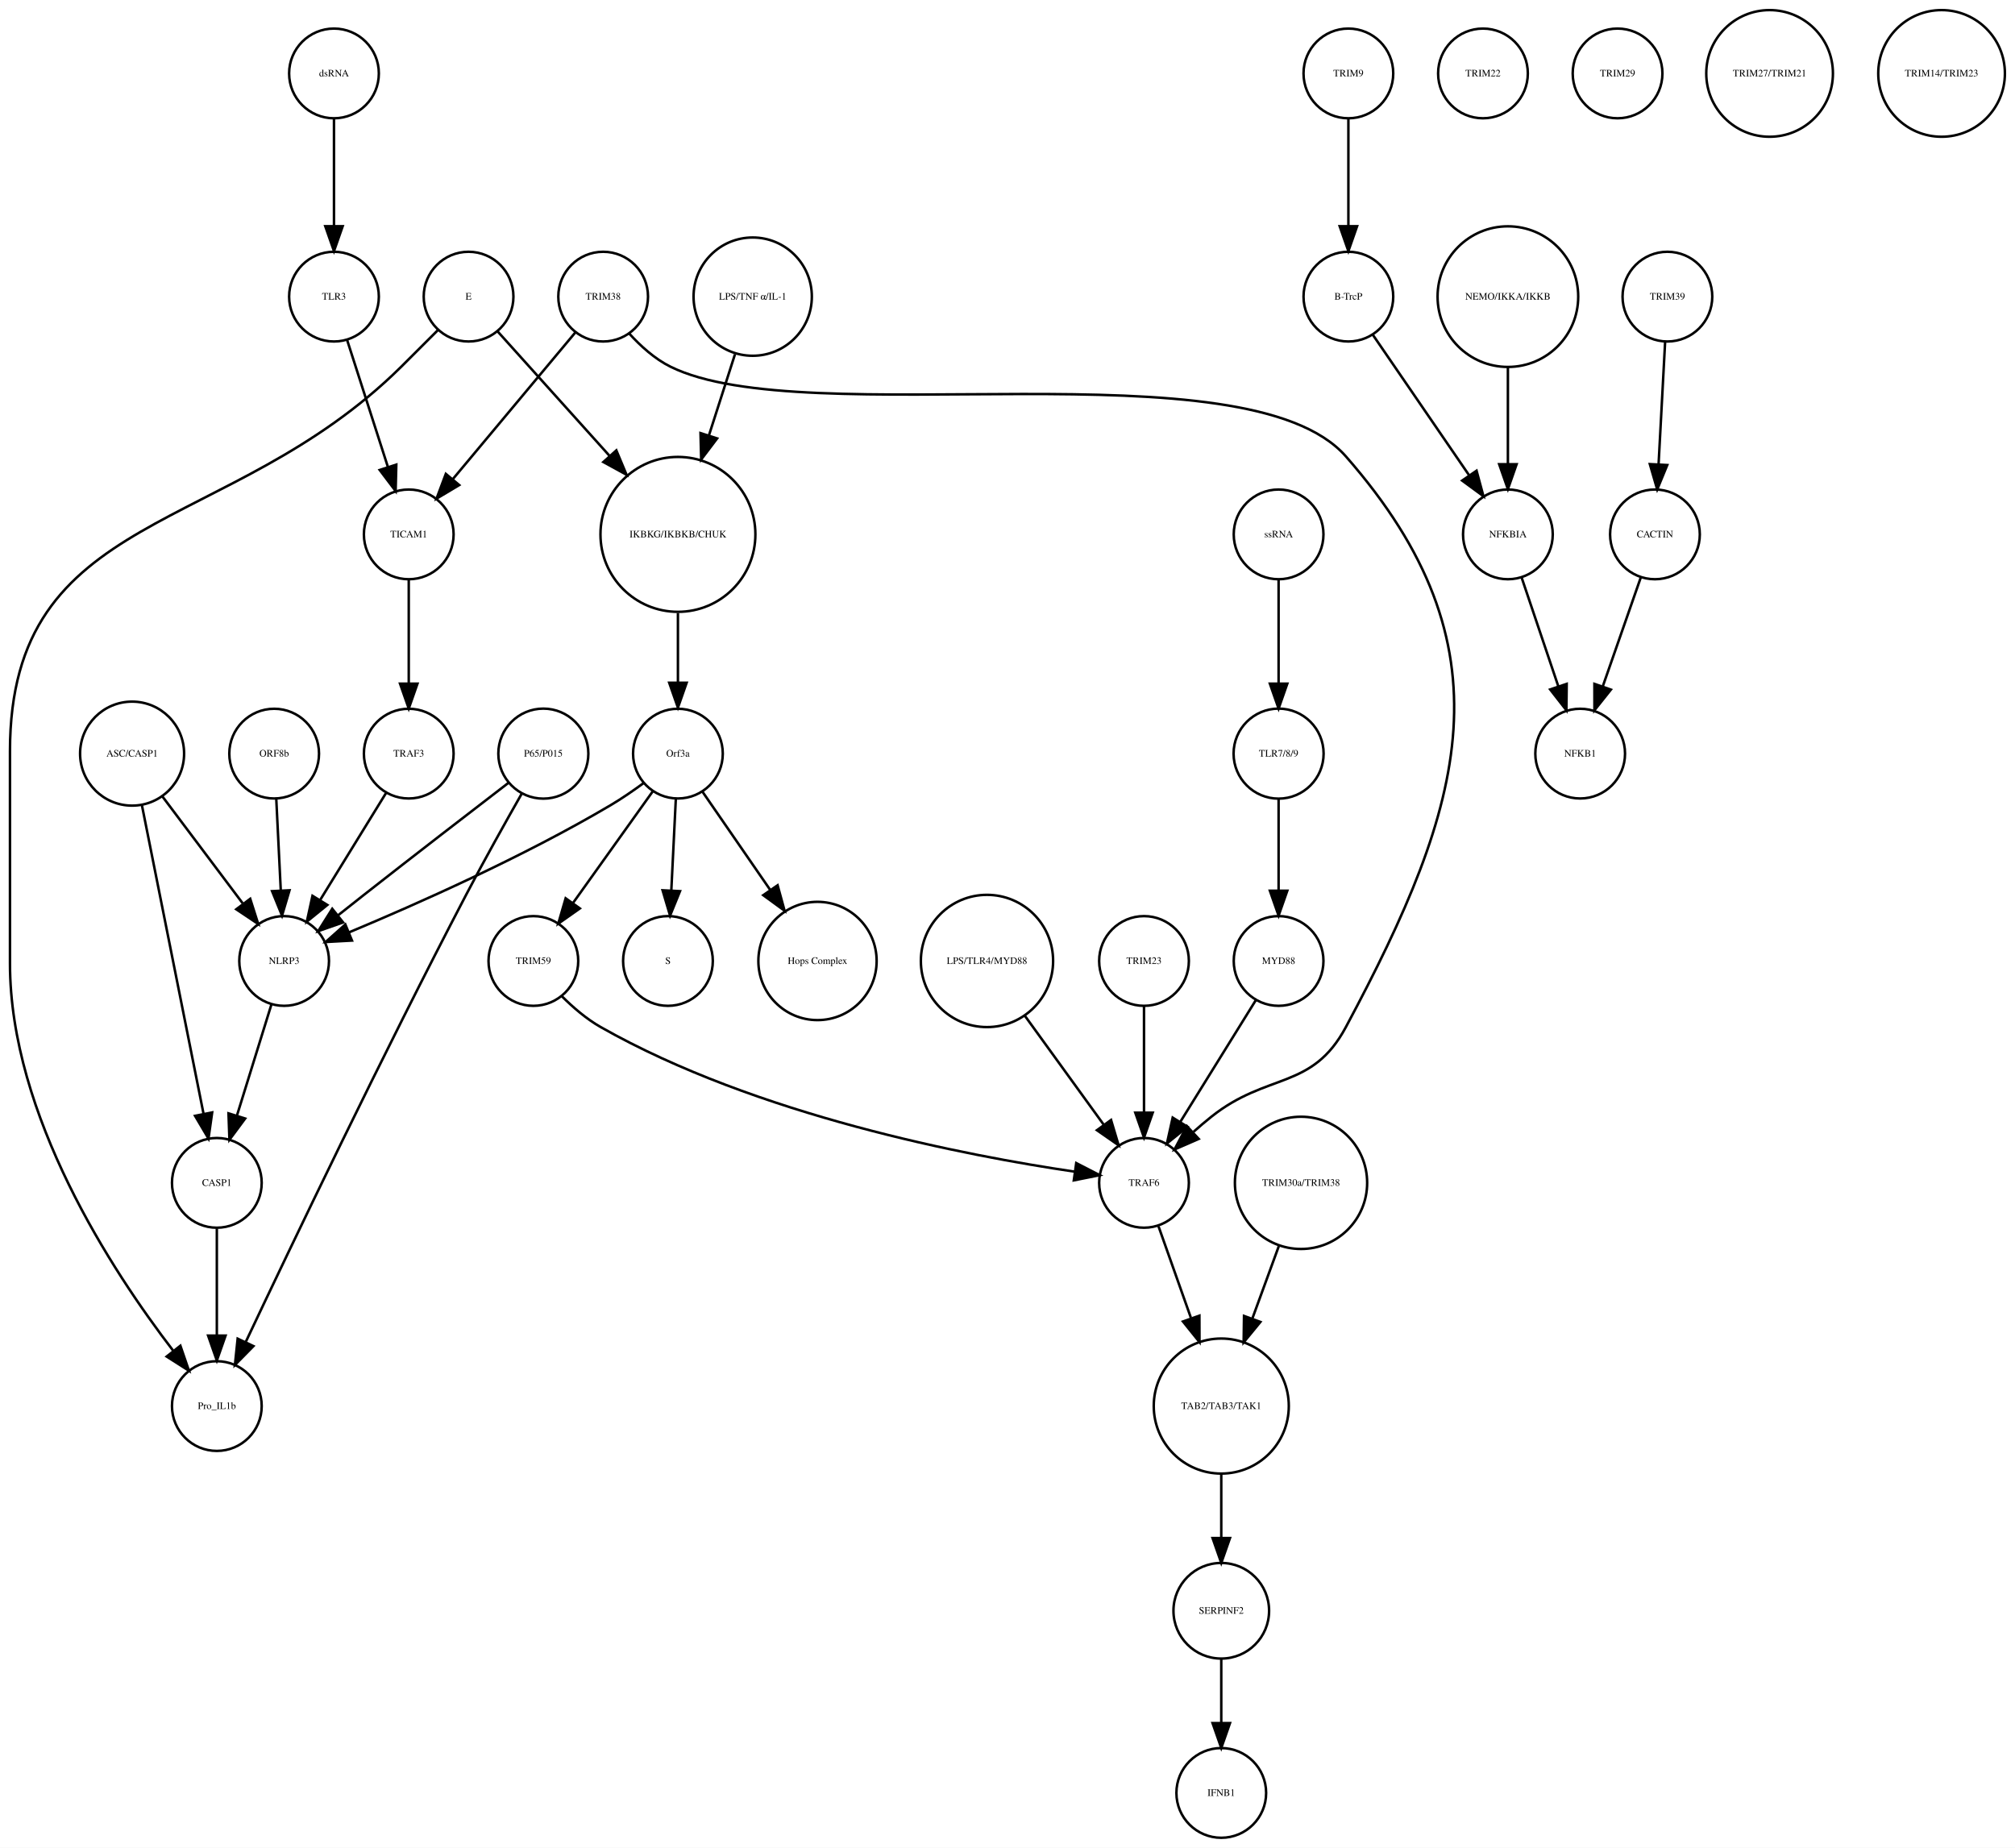
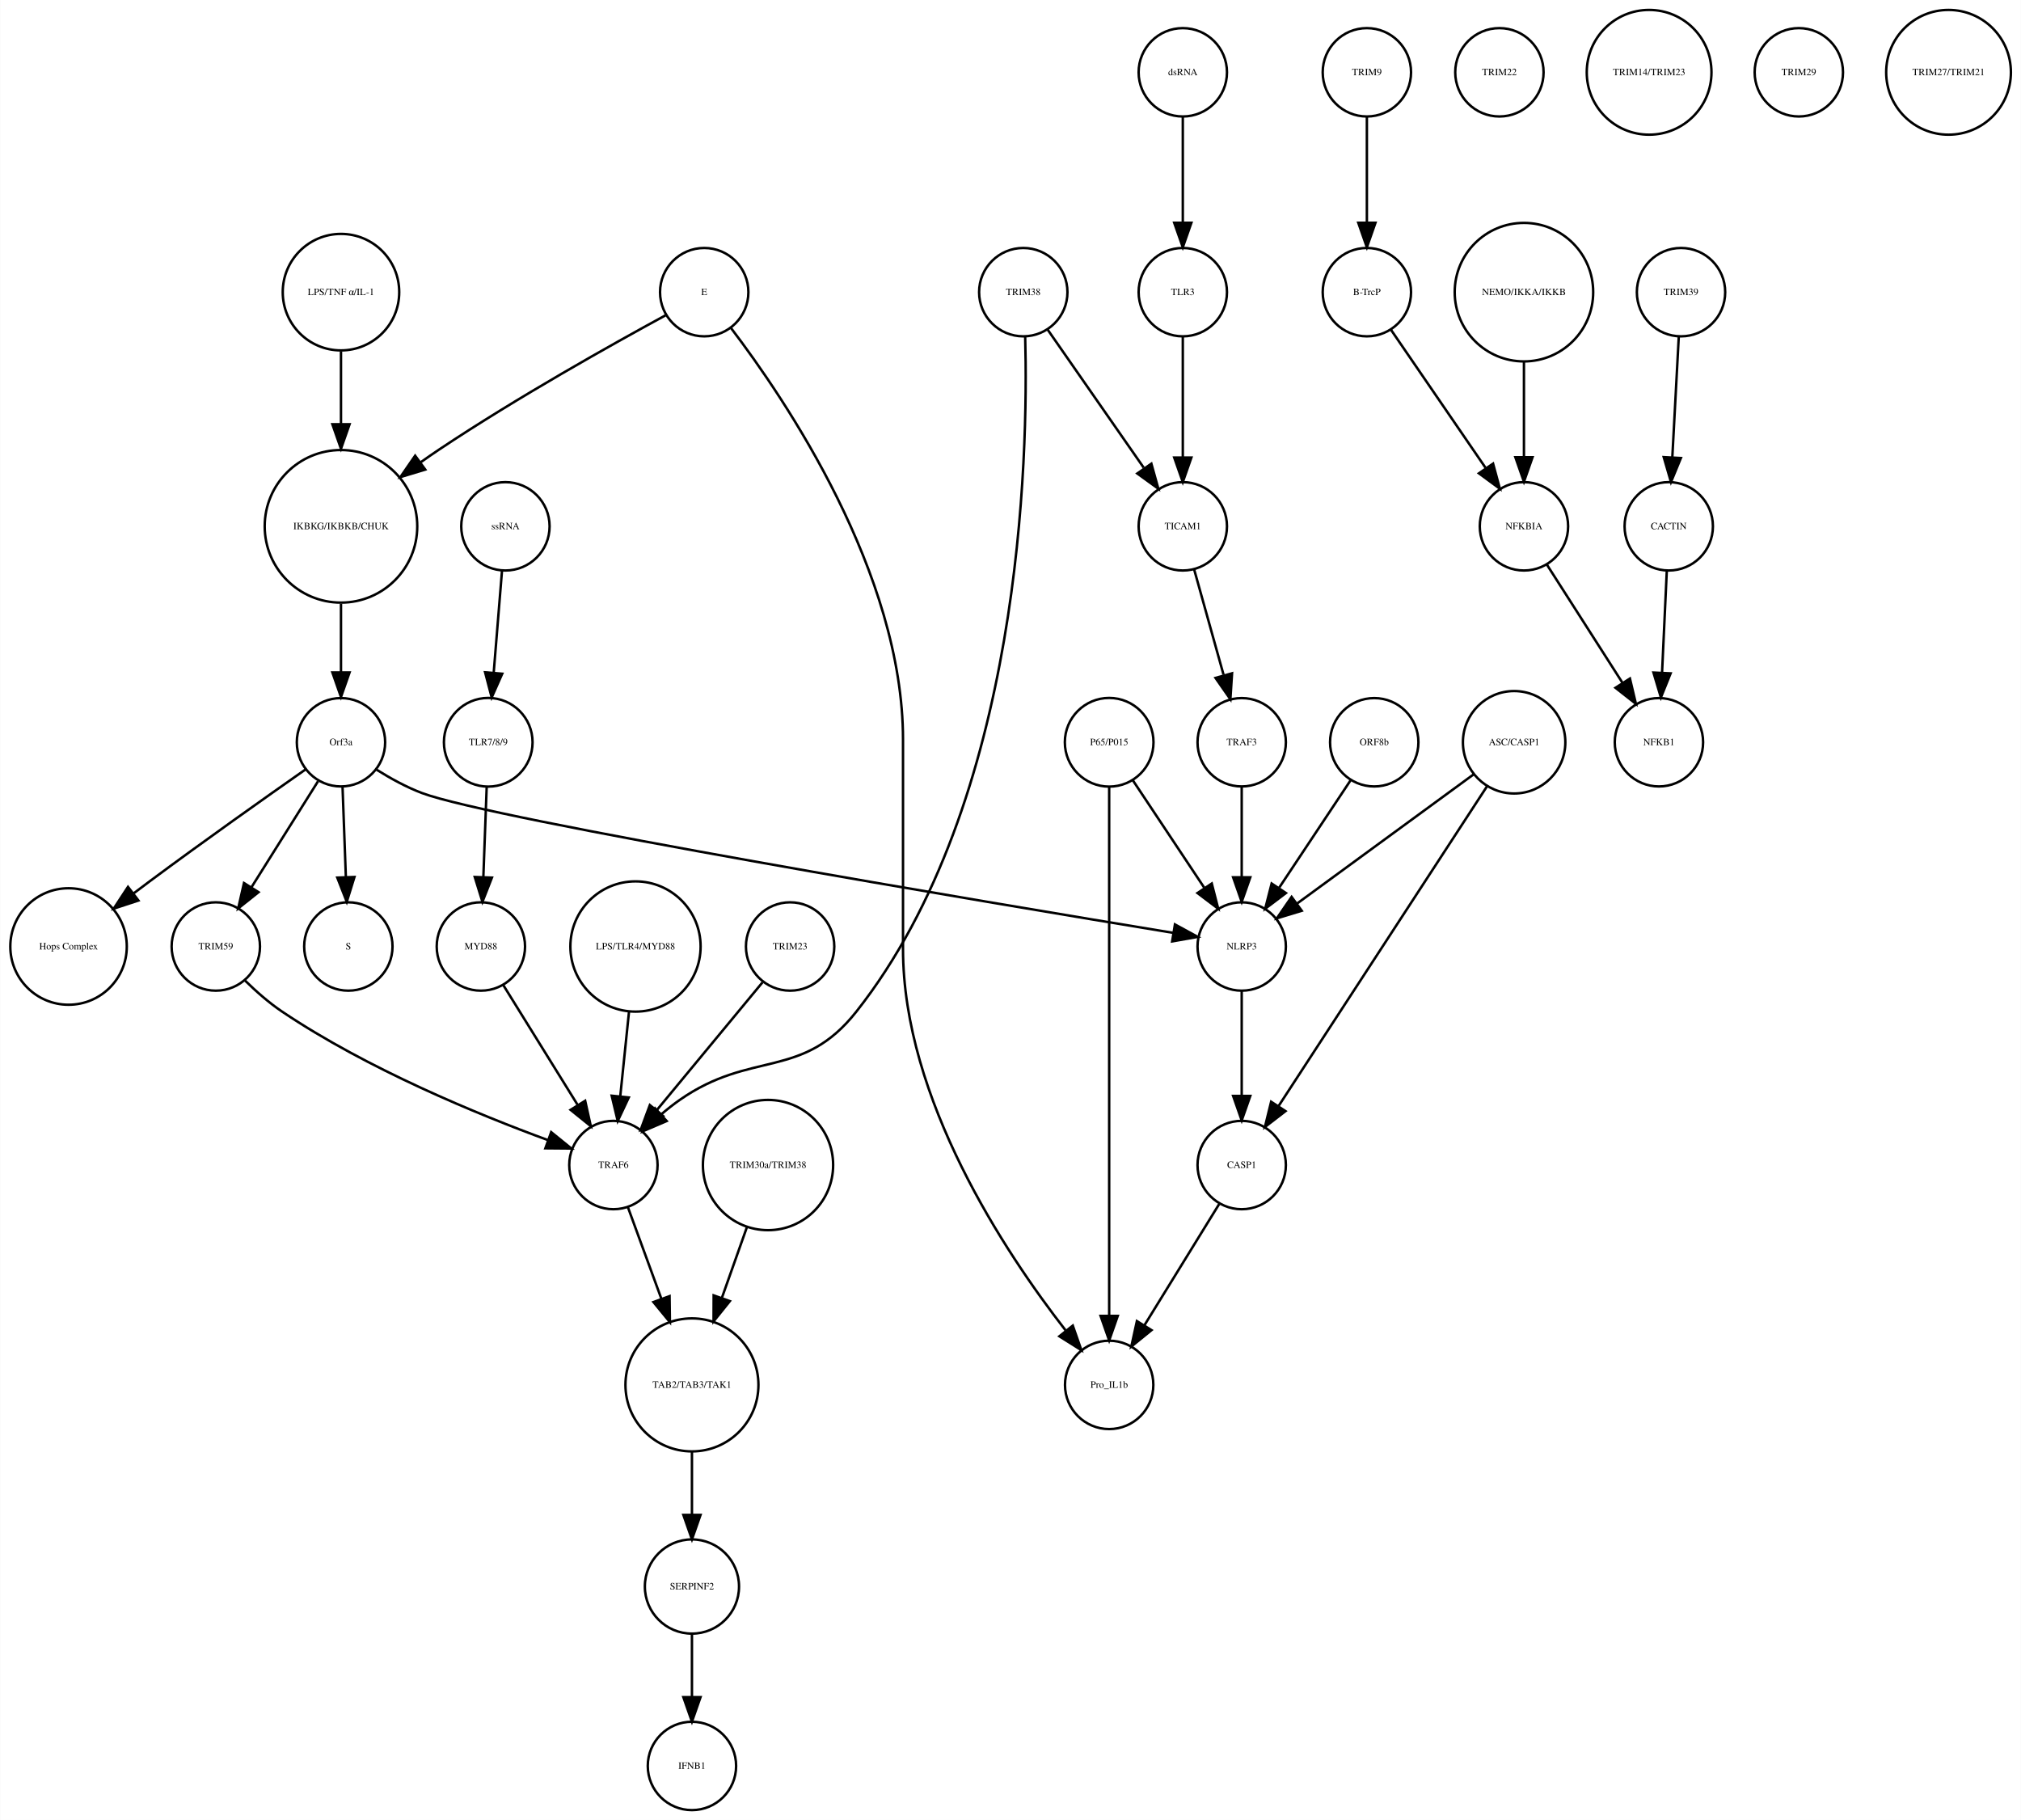
- <svg xmlns="http://www.w3.org/2000/svg" width="808pt" height="741pt" viewBox="0.00 0.00 808.46 741.41">
+ <svg xmlns="http://www.w3.org/2000/svg" width="823pt" height="741pt" viewBox="0.00 0.00 823.32 741.41">
  <g id="graph0" class="graph" transform="scale(1 1) rotate(0) translate(4 737.415)">
-     <polygon fill="white" stroke="none" points="-4,4 -4,-737.415 804.456,-737.415 804.456,4 -4,4" />
+     <polygon fill="white" stroke="none" points="-4,4 -4,-737.415 819.321,-737.415 819.321,4 -4,4" />
    <g id="node1" class="node">
-       <ellipse fill="none" stroke="black" cx="268" cy="-522.999" rx="31.08" ry="31.08" />
-       <text text-anchor="middle" x="268" y="-521.799" font-family="Times,serif" font-size="4.00">IKBKG/IKBKB/CHUK</text>
+       <ellipse fill="none" stroke="black" cx="134.865" cy="-522.999" rx="31.08" ry="31.08" />
+       <text text-anchor="middle" x="134.865" y="-521.799" font-family="Times,serif" font-size="4.00">IKBKG/IKBKB/CHUK</text>
    </g>
    <g id="node2" class="node">
-       <ellipse fill="none" stroke="black" cx="268" cy="-435.026" rx="18" ry="18" />
-       <text text-anchor="middle" x="268" y="-433.826" font-family="Times,serif" font-size="4.00">Orf3a</text>
+       <ellipse fill="none" stroke="black" cx="134.865" cy="-435.026" rx="18" ry="18" />
+       <text text-anchor="middle" x="134.865" y="-433.826" font-family="Times,serif" font-size="4.00">Orf3a</text>
    </g>
    <g id="edge1" class="edge">
-       <path fill="none" stroke="black" d="M268,-491.446C268,-482.388 268,-472.523 268,-463.661" />
-       <polygon fill="black" stroke="black" points="271.5,-463.469 268,-453.469 264.5,-463.469 271.5,-463.469" />
+       <path fill="none" stroke="black" d="M134.865,-491.446C134.865,-482.388 134.865,-472.523 134.865,-463.661" />
+       <polygon fill="black" stroke="black" points="138.365,-463.469 134.865,-453.469 131.365,-463.469 138.365,-463.469" />
    </g>
    <g id="node3" class="node">
-       <ellipse fill="none" stroke="black" cx="264" cy="-351.827" rx="18" ry="18" />
-       <text text-anchor="middle" x="264" y="-350.627" font-family="Times,serif" font-size="4.00">S</text>
+       <ellipse fill="none" stroke="black" cx="137.865" cy="-351.827" rx="18" ry="18" />
+       <text text-anchor="middle" x="137.865" y="-350.627" font-family="Times,serif" font-size="4.00">S</text>
    </g>
    <g id="edge2" class="edge">
-       <path fill="none" stroke="black" d="M267.152,-416.806C266.627,-406.148 265.941,-392.23 265.343,-380.097" />
-       <polygon fill="black" stroke="black" points="268.835,-379.838 264.847,-370.022 261.843,-380.183 268.835,-379.838" />
+       <path fill="none" stroke="black" d="M135.501,-416.806C135.895,-406.148 136.409,-392.23 136.857,-380.097" />
+       <polygon fill="black" stroke="black" points="140.358,-380.145 137.23,-370.022 133.363,-379.886 140.358,-380.145" />
    </g>
    <g id="node9" class="node">
-       <ellipse fill="none" stroke="black" cx="324" cy="-351.827" rx="23.73" ry="23.73" />
-       <text text-anchor="middle" x="324" y="-350.627" font-family="Times,serif" font-size="4.00">Hops Complex</text>
+       <ellipse fill="none" stroke="black" cx="23.865" cy="-351.827" rx="23.73" ry="23.73" />
+       <text text-anchor="middle" x="23.865" y="-350.627" font-family="Times,serif" font-size="4.00">Hops Complex</text>
    </g>
    <g id="edge3" class="edge">
-       <path fill="none" stroke="black" d="M277.754,-419.882C285.261,-408.999 295.865,-393.622 305.026,-380.339" />
-       <polygon fill="black" stroke="black" points="307.995,-382.199 310.791,-371.98 302.232,-378.225 307.995,-382.199" />
+       <path fill="none" stroke="black" d="M120.37,-423.927C104.618,-412.894 78.766,-394.619 56.865,-378.343 54.779,-376.794 52.631,-375.177 50.477,-373.543" />
+       <polygon fill="black" stroke="black" points="52.338,-370.56 42.27,-367.257 48.081,-376.117 52.338,-370.56" />
+     </g>
+     <g id="node12" class="node">
+       <ellipse fill="none" stroke="black" cx="83.865" cy="-351.827" rx="18" ry="18" />
+       <text text-anchor="middle" x="83.865" y="-350.627" font-family="Times,serif" font-size="4.00">TRIM59</text>
+     </g>
+     <g id="edge4" class="edge">
+       <path fill="none" stroke="black" d="M125.511,-419.133C117.915,-407.04 107.072,-389.777 98.355,-375.897" />
+       <polygon fill="black" stroke="black" points="101.271,-373.959 92.988,-367.353 95.343,-377.682 101.271,-373.959" />
+     </g>
+     <g id="node25" class="node">
+       <ellipse fill="none" stroke="black" cx="501.865" cy="-351.827" rx="18" ry="18" />
+       <text text-anchor="middle" x="501.865" y="-350.627" font-family="Times,serif" font-size="4.00">NLRP3</text>
+     </g>
+     <g id="edge5" class="edge">
+       <path fill="none" stroke="black" d="M149.41,-423.83C154.964,-420.352 161.497,-416.74 167.865,-414.343 196.53,-403.555 398.692,-369.754 473.831,-357.404" />
+       <polygon fill="black" stroke="black" points="474.658,-360.815 483.96,-355.743 473.525,-353.907 474.658,-360.815" />
+     </g>
+     <g id="node4" class="node">
+       <ellipse fill="none" stroke="black" cx="552.865" cy="-707.959" rx="18" ry="18" />
+       <text text-anchor="middle" x="552.865" y="-706.759" font-family="Times,serif" font-size="4.00">TRIM9</text>
+     </g>
+     <g id="node5" class="node">
+       <ellipse fill="none" stroke="black" cx="552.865" cy="-618.396" rx="18" ry="18" />
+       <text text-anchor="middle" x="552.865" y="-617.196" font-family="Times,serif" font-size="4.00">B-TrcP</text>
+     </g>
+     <g id="edge6" class="edge">
+       <path fill="none" stroke="black" d="M552.865,-689.659C552.865,-677.426 552.865,-660.775 552.865,-646.753" />
+       <polygon fill="black" stroke="black" points="556.365,-646.659 552.865,-636.659 549.365,-646.659 556.365,-646.659" />
+     </g>
+     <g id="node31" class="node">
+       <ellipse fill="none" stroke="black" cx="616.865" cy="-522.999" rx="18" ry="18" />
+       <text text-anchor="middle" x="616.865" y="-521.799" font-family="Times,serif" font-size="4.00">NFKBIA</text>
+     </g>
+     <g id="edge7" class="edge">
+       <path fill="none" stroke="black" d="M562.585,-603.211C572.829,-588.262 589.119,-564.489 601.184,-546.883" />
+       <polygon fill="black" stroke="black" points="604.288,-548.545 607.053,-538.317 598.513,-544.588 604.288,-548.545" />
+     </g>
+     <g id="node6" class="node">
+       <ellipse fill="none" stroke="black" cx="680.865" cy="-618.396" rx="18" ry="18" />
+       <text text-anchor="middle" x="680.865" y="-617.196" font-family="Times,serif" font-size="4.00">TRIM39</text>
+     </g>
+     <g id="node7" class="node">
+       <ellipse fill="none" stroke="black" cx="675.865" cy="-522.999" rx="18" ry="18" />
+       <text text-anchor="middle" x="675.865" y="-521.799" font-family="Times,serif" font-size="4.00">CACTIN</text>
+     </g>
+     <g id="edge8" class="edge">
+       <path fill="none" stroke="black" d="M679.948,-600.265C679.215,-586.573 678.173,-567.12 677.326,-551.288" />
+       <polygon fill="black" stroke="black" points="680.806,-550.819 676.776,-541.021 673.816,-551.193 680.806,-550.819" />
+     </g>
+     <g id="node8" class="node">
+       <ellipse fill="none" stroke="black" cx="671.865" cy="-435.026" rx="18" ry="18" />
+       <text text-anchor="middle" x="671.865" y="-433.826" font-family="Times,serif" font-size="4.00">NFKB1</text>
+     </g>
+     <g id="edge9" class="edge">
+       <path fill="none" stroke="black" d="M675.075,-505.013C674.525,-493.198 673.78,-477.184 673.146,-463.559" />
+       <polygon fill="black" stroke="black" points="676.628,-463.097 672.667,-453.271 669.636,-463.423 676.628,-463.097" />
+     </g>
+     <g id="node10" class="node">
+       <ellipse fill="none" stroke="black" cx="612.865" cy="-435.026" rx="20.867" ry="20.867" />
+       <text text-anchor="middle" x="612.865" y="-433.826" font-family="Times,serif" font-size="4.00">ASC/CASP1</text>
    </g>
    <g id="node22" class="node">
-       <ellipse fill="none" stroke="black" cx="110" cy="-351.827" rx="18" ry="18" />
-       <text text-anchor="middle" x="110" y="-350.627" font-family="Times,serif" font-size="4.00">NLRP3</text>
-     </g>
-     <g id="edge5" class="edge">
-       <path fill="none" stroke="black" d="M254.332,-423.286C250.163,-420.225 245.493,-417.003 241,-414.343 206.106,-393.688 163.146,-374.628 136.157,-363.361" />
-       <polygon fill="black" stroke="black" points="137.225,-360.015 126.646,-359.437 134.555,-366.486 137.225,-360.015" />
+       <ellipse fill="none" stroke="black" cx="501.865" cy="-262.794" rx="18" ry="18" />
+       <text text-anchor="middle" x="501.865" y="-261.594" font-family="Times,serif" font-size="4.00">CASP1</text>
+     </g>
+     <g id="edge10" class="edge">
+       <path fill="none" stroke="black" d="M602.02,-417.394C582.089,-386.828 539.604,-321.672 516.902,-286.856" />
+       <polygon fill="black" stroke="black" points="519.714,-284.76 511.32,-278.295 513.851,-288.584 519.714,-284.76" />
+     </g>
+     <g id="edge11" class="edge">
+       <path fill="none" stroke="black" d="M596.486,-422.045C577.405,-408.087 545.772,-384.946 524.387,-369.303" />
+       <polygon fill="black" stroke="black" points="526.329,-366.387 516.191,-363.307 522.196,-372.036 526.329,-366.387" />
+     </g>
+     <g id="node11" class="node">
+       <ellipse fill="none" stroke="black" cx="134.865" cy="-618.396" rx="23.73" ry="23.73" />
+       <text text-anchor="middle" x="134.865" y="-617.196" font-family="Times,serif" font-size="4.00">LPS/TNF α/IL-1</text>
+     </g>
+     <g id="edge12" class="edge">
+       <path fill="none" stroke="black" d="M134.865,-594.309C134.865,-585.408 134.865,-574.955 134.865,-564.87" />
+       <polygon fill="black" stroke="black" points="138.365,-564.574 134.865,-554.574 131.365,-564.574 138.365,-564.574" />
+     </g>
+     <g id="node29" class="node">
+       <ellipse fill="none" stroke="black" cx="245.865" cy="-262.794" rx="18" ry="18" />
+       <text text-anchor="middle" x="245.865" y="-261.594" font-family="Times,serif" font-size="4.00">TRAF6</text>
+     </g>
+     <g id="edge13" class="edge">
+       <path fill="none" stroke="black" d="M95.763,-337.961C100.224,-333.593 105.514,-328.911 110.865,-325.31 145.691,-301.873 190.893,-283.344 219.142,-272.974" />
+       <polygon fill="black" stroke="black" points="220.505,-276.203 228.732,-269.528 218.138,-269.616 220.505,-276.203" />
+     </g>
+     <g id="node13" class="node">
+       <ellipse fill="none" stroke="black" cx="194.865" cy="-435.026" rx="18.062" ry="18.062" />
+       <text text-anchor="middle" x="194.865" y="-433.826" font-family="Times,serif" font-size="4.00">TLR7/8/9</text>
+     </g>
+     <g id="node14" class="node">
+       <ellipse fill="none" stroke="black" cx="191.865" cy="-351.827" rx="18" ry="18" />
+       <text text-anchor="middle" x="191.865" y="-350.627" font-family="Times,serif" font-size="4.00">MYD88</text>
+     </g>
+     <g id="edge14" class="edge">
+       <path fill="none" stroke="black" d="M194.229,-416.806C193.835,-406.148 193.321,-392.23 192.872,-380.097" />
+       <polygon fill="black" stroke="black" points="196.367,-379.886 192.5,-370.022 189.372,-380.145 196.367,-379.886" />
+     </g>
+     <g id="edge15" class="edge">
+       <path fill="none" stroke="black" d="M201.025,-336.063C209.326,-322.684 221.699,-302.743 231.346,-287.195" />
+       <polygon fill="black" stroke="black" points="234.361,-288.973 236.66,-278.63 228.413,-285.282 234.361,-288.973" />
+     </g>
+     <g id="node15" class="node">
+       <ellipse fill="none" stroke="black" cx="606.865" cy="-707.959" rx="18" ry="18" />
+       <text text-anchor="middle" x="606.865" y="-706.759" font-family="Times,serif" font-size="4.00">TRIM22</text>
+     </g>
+     <g id="node16" class="node">
+       <ellipse fill="none" stroke="black" cx="477.865" cy="-707.959" rx="18" ry="18" />
+       <text text-anchor="middle" x="477.865" y="-706.759" font-family="Times,serif" font-size="4.00">dsRNA</text>
+     </g>
+     <g id="node33" class="node">
+       <ellipse fill="none" stroke="black" cx="477.865" cy="-618.396" rx="18" ry="18" />
+       <text text-anchor="middle" x="477.865" y="-617.196" font-family="Times,serif" font-size="4.00">TLR3</text>
+     </g>
+     <g id="edge16" class="edge">
+       <path fill="none" stroke="black" d="M477.865,-689.659C477.865,-677.426 477.865,-660.775 477.865,-646.753" />
+       <polygon fill="black" stroke="black" points="481.365,-646.659 477.865,-636.659 474.365,-646.659 481.365,-646.659" />
+     </g>
+     <g id="node17" class="node">
+       <ellipse fill="none" stroke="black" cx="616.865" cy="-618.396" rx="28.215" ry="28.215" />
+       <text text-anchor="middle" x="616.865" y="-617.196" font-family="Times,serif" font-size="4.00">NEMO/IKKA/IKKB</text>
+     </g>
+     <g id="edge17" class="edge">
+       <path fill="none" stroke="black" d="M616.865,-590.13C616.865,-577.887 616.865,-563.475 616.865,-551.235" />
+       <polygon fill="black" stroke="black" points="620.365,-551.147 616.865,-541.147 613.365,-551.147 620.365,-551.147" />
+     </g>
+     <g id="node18" class="node">
+       <ellipse fill="none" stroke="black" cx="667.865" cy="-707.959" rx="25.412" ry="25.412" />
+       <text text-anchor="middle" x="667.865" y="-706.759" font-family="Times,serif" font-size="4.00">TRIM14/TRIM23</text>
+     </g>
+     <g id="node19" class="node">
+       <ellipse fill="none" stroke="black" cx="201.865" cy="-522.999" rx="18" ry="18" />
+       <text text-anchor="middle" x="201.865" y="-521.799" font-family="Times,serif" font-size="4.00">ssRNA</text>
+     </g>
+     <g id="edge18" class="edge">
+       <path fill="none" stroke="black" d="M200.482,-505.013C199.52,-493.198 198.216,-477.184 197.107,-463.559" />
+       <polygon fill="black" stroke="black" points="200.569,-462.954 196.269,-453.271 193.592,-463.522 200.569,-462.954" />
+     </g>
+     <g id="node20" class="node">
+       <ellipse fill="none" stroke="black" cx="555.865" cy="-435.026" rx="18" ry="18" />
+       <text text-anchor="middle" x="555.865" y="-433.826" font-family="Times,serif" font-size="4.00">ORF8b</text>
+     </g>
+     <g id="edge19" class="edge">
+       <path fill="none" stroke="black" d="M546.211,-419.51C538.148,-407.385 526.506,-389.88 517.174,-375.847" />
+       <polygon fill="black" stroke="black" points="519.887,-373.607 511.435,-367.218 514.059,-377.483 519.887,-373.607" />
+     </g>
+     <g id="node21" class="node">
+       <ellipse fill="none" stroke="black" cx="308.865" cy="-262.794" rx="26.533" ry="26.533" />
+       <text text-anchor="middle" x="308.865" y="-261.594" font-family="Times,serif" font-size="4.00">TRIM30a/TRIM38</text>
+     </g>
+     <g id="node35" class="node">
+       <ellipse fill="none" stroke="black" cx="277.865" cy="-173.231" rx="27.094" ry="27.094" />
+       <text text-anchor="middle" x="277.865" y="-172.031" font-family="Times,serif" font-size="4.00">TAB2/TAB3/TAK1</text>
+     </g>
+     <g id="edge20" class="edge">
+       <path fill="none" stroke="black" d="M300.23,-237.403C297.092,-228.539 293.483,-218.347 290.094,-208.772" />
+       <polygon fill="black" stroke="black" points="293.306,-207.358 286.669,-199.099 286.707,-209.694 293.306,-207.358" />
+     </g>
+     <g id="node32" class="node">
+       <ellipse fill="none" stroke="black" cx="447.865" cy="-173.231" rx="18" ry="18" />
+       <text text-anchor="middle" x="447.865" y="-172.031" font-family="Times,serif" font-size="4.00">Pro_IL1b</text>
+     </g>
+     <g id="edge21" class="edge">
+       <path fill="none" stroke="black" d="M492.704,-246.94C484.353,-233.398 471.881,-213.174 462.209,-197.49" />
+       <polygon fill="black" stroke="black" points="465.118,-195.54 456.89,-188.865 459.16,-199.214 465.118,-195.54" />
+     </g>
+     <g id="node23" class="node">
+       <ellipse fill="none" stroke="black" cx="254.865" cy="-351.827" rx="26.533" ry="26.533" />
+       <text text-anchor="middle" x="254.865" y="-350.627" font-family="Times,serif" font-size="4.00">LPS/TLR4/MYD88</text>
+     </g>
+     <g id="edge22" class="edge">
+       <path fill="none" stroke="black" d="M252.213,-325.185C251.101,-314.429 249.806,-301.911 248.678,-290.994" />
+       <polygon fill="black" stroke="black" points="252.127,-290.323 247.617,-280.736 245.164,-291.043 252.127,-290.323" />
+     </g>
+     <g id="node24" class="node">
+       <ellipse fill="none" stroke="black" cx="412.865" cy="-618.396" rx="18" ry="18" />
+       <text text-anchor="middle" x="412.865" y="-617.196" font-family="Times,serif" font-size="4.00">TRIM38</text>
+     </g>
+     <g id="edge24" class="edge">
+       <path fill="none" stroke="black" d="M413.646,-600.114C414.936,-551.36 412.263,-410.742 344.865,-325.31 322.706,-297.222 302.181,-309.818 272.865,-289.31 270.388,-287.578 267.912,-285.624 265.521,-283.588" />
+       <polygon fill="black" stroke="black" points="267.576,-280.724 257.836,-276.553 262.849,-285.887 267.576,-280.724" />
+     </g>
+     <g id="node36" class="node">
+       <ellipse fill="none" stroke="black" cx="477.865" cy="-522.999" rx="18" ry="18" />
+       <text text-anchor="middle" x="477.865" y="-521.799" font-family="Times,serif" font-size="4.00">TICAM1</text>
+     </g>
+     <g id="edge23" class="edge">
+       <path fill="none" stroke="black" d="M422.737,-603.211C433.141,-588.262 449.685,-564.489 461.939,-546.883" />
+       <polygon fill="black" stroke="black" points="465.06,-548.524 467.9,-538.317 459.315,-544.526 465.06,-548.524" />
+     </g>
+     <g id="edge25" class="edge">
+       <path fill="none" stroke="black" d="M501.865,-333.632C501.865,-321.473 501.865,-304.923 501.865,-290.986" />
+       <polygon fill="black" stroke="black" points="505.365,-290.953 501.865,-280.953 498.365,-290.953 505.365,-290.953" />
+     </g>
+     <g id="node26" class="node">
+       <ellipse fill="none" stroke="black" cx="317.865" cy="-351.827" rx="18" ry="18" />
+       <text text-anchor="middle" x="317.865" y="-350.627" font-family="Times,serif" font-size="4.00">TRIM23</text>
+     </g>
+     <g id="edge26" class="edge">
+       <path fill="none" stroke="black" d="M306.615,-337.228C295.096,-323.305 277.026,-301.461 263.584,-285.213" />
+       <polygon fill="black" stroke="black" points="266.107,-282.772 257.036,-277.297 260.713,-287.234 266.107,-282.772" />
+     </g>
+     <g id="node27" class="node">
+       <ellipse fill="none" stroke="black" cx="501.865" cy="-435.026" rx="18" ry="18" />
+       <text text-anchor="middle" x="501.865" y="-433.826" font-family="Times,serif" font-size="4.00">TRAF3</text>
+     </g>
+     <g id="edge27" class="edge">
+       <path fill="none" stroke="black" d="M501.865,-416.806C501.865,-406.148 501.865,-392.23 501.865,-380.097" />
+       <polygon fill="black" stroke="black" points="505.365,-380.022 501.865,-370.022 498.365,-380.022 505.365,-380.022" />
+     </g>
+     <g id="node28" class="node">
+       <ellipse fill="none" stroke="black" cx="277.865" cy="-18" rx="18" ry="18" />
+       <text text-anchor="middle" x="277.865" y="-16.8" font-family="Times,serif" font-size="4.00">IFNB1</text>
+     </g>
+     <g id="edge28" class="edge">
+       <path fill="none" stroke="black" d="M251.734,-245.733C255.559,-235.268 260.695,-221.213 265.402,-208.333" />
+       <polygon fill="black" stroke="black" points="268.743,-209.387 268.889,-198.793 262.169,-206.984 268.743,-209.387" />
    </g>
    <g id="node30" class="node">
-       <ellipse fill="none" stroke="black" cx="210" cy="-351.827" rx="18" ry="18" />
-       <text text-anchor="middle" x="210" y="-350.627" font-family="Times,serif" font-size="4.00">TRIM59</text>
-     </g>
-     <g id="edge4" class="edge">
-       <path fill="none" stroke="black" d="M257.897,-419.882C249.081,-407.54 236.139,-389.421 225.929,-375.128" />
-       <polygon fill="black" stroke="black" points="228.648,-372.912 219.987,-366.809 222.951,-376.98 228.648,-372.912" />
-     </g>
-     <g id="node4" class="node">
-       <ellipse fill="none" stroke="black" cx="537" cy="-707.959" rx="18" ry="18" />
-       <text text-anchor="middle" x="537" y="-706.759" font-family="Times,serif" font-size="4.00">TRIM9</text>
-     </g>
-     <g id="node5" class="node">
-       <ellipse fill="none" stroke="black" cx="537" cy="-618.396" rx="18" ry="18" />
-       <text text-anchor="middle" x="537" y="-617.196" font-family="Times,serif" font-size="4.00">B-TrcP</text>
-     </g>
-     <g id="edge6" class="edge">
-       <path fill="none" stroke="black" d="M537,-689.659C537,-677.426 537,-660.775 537,-646.753" />
-       <polygon fill="black" stroke="black" points="540.5,-646.659 537,-636.659 533.5,-646.659 540.5,-646.659" />
-     </g>
-     <g id="node31" class="node">
-       <ellipse fill="none" stroke="black" cx="601" cy="-522.999" rx="18" ry="18" />
-       <text text-anchor="middle" x="601" y="-521.799" font-family="Times,serif" font-size="4.00">NFKBIA</text>
-     </g>
-     <g id="edge7" class="edge">
-       <path fill="none" stroke="black" d="M546.72,-603.211C556.964,-588.262 573.254,-564.489 585.319,-546.883" />
-       <polygon fill="black" stroke="black" points="588.423,-548.545 591.188,-538.317 582.648,-544.588 588.423,-548.545" />
-     </g>
-     <g id="node6" class="node">
-       <ellipse fill="none" stroke="black" cx="665" cy="-618.396" rx="18" ry="18" />
-       <text text-anchor="middle" x="665" y="-617.196" font-family="Times,serif" font-size="4.00">TRIM39</text>
-     </g>
-     <g id="node7" class="node">
-       <ellipse fill="none" stroke="black" cx="660" cy="-522.999" rx="18" ry="18" />
-       <text text-anchor="middle" x="660" y="-521.799" font-family="Times,serif" font-size="4.00">CACTIN</text>
-     </g>
-     <g id="edge8" class="edge">
-       <path fill="none" stroke="black" d="M664.083,-600.265C663.35,-586.573 662.308,-567.12 661.461,-551.288" />
-       <polygon fill="black" stroke="black" points="664.941,-550.819 660.911,-541.021 657.951,-551.193 664.941,-550.819" />
-     </g>
-     <g id="node8" class="node">
-       <ellipse fill="none" stroke="black" cx="630" cy="-435.026" rx="18" ry="18" />
-       <text text-anchor="middle" x="630" y="-433.826" font-family="Times,serif" font-size="4.00">NFKB1</text>
-     </g>
-     <g id="edge9" class="edge">
-       <path fill="none" stroke="black" d="M654.357,-505.828C650.069,-493.538 644.081,-476.378 639.115,-462.149" />
-       <polygon fill="black" stroke="black" points="642.319,-460.705 635.719,-452.417 635.71,-463.012 642.319,-460.705" />
-     </g>
-     <g id="node10" class="node">
-       <ellipse fill="none" stroke="black" cx="130" cy="-618.396" rx="18" ry="18" />
-       <text text-anchor="middle" x="130" y="-617.196" font-family="Times,serif" font-size="4.00">TLR3</text>
-     </g>
-     <g id="node33" class="node">
-       <ellipse fill="none" stroke="black" cx="160" cy="-522.999" rx="18" ry="18" />
-       <text text-anchor="middle" x="160" y="-521.799" font-family="Times,serif" font-size="4.00">TICAM1</text>
-     </g>
-     <g id="edge10" class="edge">
-       <path fill="none" stroke="black" d="M135.226,-601.127C139.758,-587.018 146.398,-566.344 151.664,-549.951" />
-       <polygon fill="black" stroke="black" points="155.008,-550.985 154.734,-540.394 148.343,-548.845 155.008,-550.985" />
-     </g>
-     <g id="node11" class="node">
-       <ellipse fill="none" stroke="black" cx="486" cy="-91.092" rx="19.184" ry="19.184" />
-       <text text-anchor="middle" x="486" y="-89.892" font-family="Times,serif" font-size="4.00">SERPINF2</text>
-     </g>
-     <g id="node29" class="node">
-       <ellipse fill="none" stroke="black" cx="486" cy="-18" rx="18" ry="18" />
-       <text text-anchor="middle" x="486" y="-16.8" font-family="Times,serif" font-size="4.00">IFNB1</text>
-     </g>
-     <g id="edge11" class="edge">
-       <path fill="none" stroke="black" d="M486,-71.784C486,-64.031 486,-54.836 486,-46.309" />
-       <polygon fill="black" stroke="black" points="489.5,-46.025 486,-36.026 482.5,-46.026 489.5,-46.025" />
-     </g>
-     <g id="node12" class="node">
-       <ellipse fill="none" stroke="black" cx="591" cy="-707.959" rx="18" ry="18" />
-       <text text-anchor="middle" x="591" y="-706.759" font-family="Times,serif" font-size="4.00">TRIM22</text>
-     </g>
-     <g id="node13" class="node">
-       <ellipse fill="none" stroke="black" cx="455" cy="-262.794" rx="18" ry="18" />
-       <text text-anchor="middle" x="455" y="-261.594" font-family="Times,serif" font-size="4.00">TRAF6</text>
-     </g>
-     <g id="node26" class="node">
-       <ellipse fill="none" stroke="black" cx="486" cy="-173.231" rx="27.094" ry="27.094" />
-       <text text-anchor="middle" x="486" y="-172.031" font-family="Times,serif" font-size="4.00">TAB2/TAB3/TAK1</text>
-     </g>
-     <g id="edge12" class="edge">
-       <path fill="none" stroke="black" d="M460.831,-245.324C464.484,-235.004 469.331,-221.313 473.796,-208.703" />
-       <polygon fill="black" stroke="black" points="477.226,-209.501 477.264,-198.906 470.627,-207.165 477.226,-209.501" />
-     </g>
-     <g id="node14" class="node">
-       <ellipse fill="none" stroke="black" cx="509" cy="-351.827" rx="18" ry="18" />
-       <text text-anchor="middle" x="509" y="-350.627" font-family="Times,serif" font-size="4.00">MYD88</text>
-     </g>
-     <g id="edge13" class="edge">
-       <path fill="none" stroke="black" d="M499.84,-336.063C491.539,-322.684 479.166,-302.743 469.519,-287.195" />
-       <polygon fill="black" stroke="black" points="472.452,-285.282 464.205,-278.63 466.503,-288.973 472.452,-285.282" />
-     </g>
-     <g id="node15" class="node">
-       <ellipse fill="none" stroke="black" cx="130" cy="-707.959" rx="18" ry="18" />
-       <text text-anchor="middle" x="130" y="-706.759" font-family="Times,serif" font-size="4.00">dsRNA</text>
-     </g>
-     <g id="edge14" class="edge">
-       <path fill="none" stroke="black" d="M130,-689.659C130,-677.426 130,-660.775 130,-646.753" />
-       <polygon fill="black" stroke="black" points="133.5,-646.659 130,-636.659 126.5,-646.659 133.5,-646.659" />
-     </g>
-     <g id="node16" class="node">
-       <ellipse fill="none" stroke="black" cx="392" cy="-351.827" rx="26.533" ry="26.533" />
-       <text text-anchor="middle" x="392" y="-350.627" font-family="Times,serif" font-size="4.00">LPS/TLR4/MYD88</text>
-     </g>
-     <g id="edge15" class="edge">
-       <path fill="none" stroke="black" d="M407.251,-329.759C416.81,-316.553 429.118,-299.549 438.844,-286.113" />
-       <polygon fill="black" stroke="black" points="441.779,-288.027 444.808,-277.874 436.109,-283.922 441.779,-288.027" />
-     </g>
-     <g id="node17" class="node">
-       <ellipse fill="none" stroke="black" cx="601" cy="-618.396" rx="28.215" ry="28.215" />
-       <text text-anchor="middle" x="601" y="-617.196" font-family="Times,serif" font-size="4.00">NEMO/IKKA/IKKB</text>
-     </g>
-     <g id="edge16" class="edge">
-       <path fill="none" stroke="black" d="M601,-590.13C601,-577.887 601,-563.475 601,-551.235" />
-       <polygon fill="black" stroke="black" points="604.5,-551.147 601,-541.147 597.5,-551.147 604.5,-551.147" />
-     </g>
-     <g id="node18" class="node">
-       <ellipse fill="none" stroke="black" cx="518" cy="-262.794" rx="26.533" ry="26.533" />
-       <text text-anchor="middle" x="518" y="-261.594" font-family="Times,serif" font-size="4.00">TRIM30a/TRIM38</text>
-     </g>
-     <g id="edge17" class="edge">
-       <path fill="none" stroke="black" d="M509.086,-237.403C505.785,-228.37 501.98,-217.957 498.423,-208.224" />
-       <polygon fill="black" stroke="black" points="501.697,-206.986 494.977,-198.795 495.122,-209.389 501.697,-206.986" />
-     </g>
-     <g id="node19" class="node">
-       <ellipse fill="none" stroke="black" cx="298" cy="-618.396" rx="23.73" ry="23.73" />
-       <text text-anchor="middle" x="298" y="-617.196" font-family="Times,serif" font-size="4.00">LPS/TNF α/IL-1</text>
-     </g>
-     <g id="edge18" class="edge">
-       <path fill="none" stroke="black" d="M290.89,-595.262C287.755,-585.499 283.975,-573.734 280.4,-562.602" />
-       <polygon fill="black" stroke="black" points="283.722,-561.499 277.331,-553.048 277.057,-563.639 283.722,-561.499" />
-     </g>
-     <g id="node20" class="node">
-       <ellipse fill="none" stroke="black" cx="645" cy="-707.959" rx="18" ry="18" />
-       <text text-anchor="middle" x="645" y="-706.759" font-family="Times,serif" font-size="4.00">TRIM29</text>
-     </g>
-     <g id="node21" class="node">
-       <ellipse fill="none" stroke="black" cx="238" cy="-618.396" rx="18" ry="18" />
-       <text text-anchor="middle" x="238" y="-617.196" font-family="Times,serif" font-size="4.00">TRIM38</text>
-     </g>
-     <g id="edge20" class="edge">
-       <path fill="none" stroke="black" d="M248.447,-603.6C252.977,-598.597 258.69,-593.412 265,-590.288 319.444,-563.333 495.971,-599.987 536,-554.288 603.056,-477.736 584.02,-415.037 536,-325.31 522.39,-299.879 504.563,-307.281 482,-289.31 479.635,-287.427 477.231,-285.378 474.882,-283.287" />
-       <polygon fill="black" stroke="black" points="476.95,-280.431 467.239,-276.195 472.189,-285.563 476.95,-280.431" />
-     </g>
-     <g id="edge19" class="edge">
-       <path fill="none" stroke="black" d="M226.825,-604.014C213.966,-588.617 192.687,-563.138 177.599,-545.072" />
-       <polygon fill="black" stroke="black" points="180.251,-542.787 171.155,-537.355 174.878,-547.274 180.251,-542.787" />
-     </g>
-     <g id="node32" class="node">
-       <ellipse fill="none" stroke="black" cx="83" cy="-262.794" rx="18" ry="18" />
-       <text text-anchor="middle" x="83" y="-261.594" font-family="Times,serif" font-size="4.00">CASP1</text>
-     </g>
-     <g id="edge21" class="edge">
-       <path fill="none" stroke="black" d="M104.922,-334.457C101.037,-321.936 95.604,-304.422 91.119,-289.964" />
-       <polygon fill="black" stroke="black" points="94.362,-288.605 88.056,-280.091 87.676,-290.679 94.362,-288.605" />
-     </g>
-     <g id="node23" class="node">
-       <ellipse fill="none" stroke="black" cx="184" cy="-618.396" rx="18" ry="18" />
-       <text text-anchor="middle" x="184" y="-617.196" font-family="Times,serif" font-size="4.00">E</text>
-     </g>
-     <g id="edge23" class="edge">
-       <path fill="none" stroke="black" d="M195.68,-604.409C207.251,-591.543 225.397,-571.367 240.618,-554.444" />
-       <polygon fill="black" stroke="black" points="243.286,-556.712 247.371,-546.936 238.081,-552.031 243.286,-556.712" />
-     </g>
-     <g id="node28" class="node">
-       <ellipse fill="none" stroke="black" cx="83" cy="-173.231" rx="18" ry="18" />
-       <text text-anchor="middle" x="83" y="-172.031" font-family="Times,serif" font-size="4.00">Pro_IL1b</text>
-     </g>
-     <g id="edge22" class="edge">
-       <path fill="none" stroke="black" d="M171.672,-604.943C167.081,-600.325 161.816,-595.054 157,-590.288 87.464,-521.482 0,-533.85 0,-436.026 0,-436.026 0,-436.026 0,-350.827 0,-289.825 41.066,-227.266 65.426,-195.522" />
-       <polygon fill="black" stroke="black" points="68.374,-197.436 71.806,-187.413 62.872,-193.108 68.374,-197.436" />
-     </g>
-     <g id="node24" class="node">
-       <ellipse fill="none" stroke="black" cx="106" cy="-435.026" rx="18" ry="18" />
-       <text text-anchor="middle" x="106" y="-433.826" font-family="Times,serif" font-size="4.00">ORF8b</text>
-     </g>
-     <g id="edge24" class="edge">
-       <path fill="none" stroke="black" d="M106.848,-416.806C107.373,-406.148 108.059,-392.23 108.657,-380.097" />
-       <polygon fill="black" stroke="black" points="112.157,-380.183 109.153,-370.022 105.165,-379.838 112.157,-380.183" />
-     </g>
-     <g id="node25" class="node">
-       <ellipse fill="none" stroke="black" cx="455" cy="-351.827" rx="18" ry="18" />
-       <text text-anchor="middle" x="455" y="-350.627" font-family="Times,serif" font-size="4.00">TRIM23</text>
-     </g>
-     <g id="edge25" class="edge">
-       <path fill="none" stroke="black" d="M455,-333.632C455,-321.473 455,-304.923 455,-290.986" />
-       <polygon fill="black" stroke="black" points="458.5,-290.953 455,-280.953 451.5,-290.953 458.5,-290.953" />
-     </g>
-     <g id="edge26" class="edge">
-       <path fill="none" stroke="black" d="M486,-145.99C486,-137.774 486,-128.673 486,-120.325" />
-       <polygon fill="black" stroke="black" points="489.5,-120.277 486,-110.277 482.5,-120.277 489.5,-120.277" />
-     </g>
-     <g id="node27" class="node">
-       <ellipse fill="none" stroke="black" cx="706" cy="-707.959" rx="25.412" ry="25.412" />
-       <text text-anchor="middle" x="706" y="-706.759" font-family="Times,serif" font-size="4.00">TRIM27/TRIM21</text>
-     </g>
-     <g id="edge27" class="edge">
-       <path fill="none" stroke="black" d="M221.345,-337.759C225.83,-333.267 231.278,-328.557 237,-325.31 299.589,-289.798 384.088,-273.623 427.193,-267.285" />
-       <polygon fill="black" stroke="black" points="427.805,-270.734 437.222,-265.88 426.833,-263.801 427.805,-270.734" />
-     </g>
-     <g id="edge28" class="edge">
-       <path fill="none" stroke="black" d="M606.455,-505.828C610.6,-493.538 616.389,-476.378 621.188,-462.149" />
-       <polygon fill="black" stroke="black" points="624.591,-463.011 624.471,-452.417 617.958,-460.774 624.591,-463.011" />
+       <ellipse fill="none" stroke="black" cx="728.865" cy="-707.959" rx="18" ry="18" />
+       <text text-anchor="middle" x="728.865" y="-706.759" font-family="Times,serif" font-size="4.00">TRIM29</text>
    </g>
    <g id="edge29" class="edge">
-       <path fill="none" stroke="black" d="M83,-244.494C83,-232.261 83,-215.61 83,-201.588" />
-       <polygon fill="black" stroke="black" points="86.5,-201.494 83,-191.494 79.5,-201.494 86.5,-201.494" />
+       <path fill="none" stroke="black" d="M626.195,-507.415C634.649,-494.199 647.251,-474.501 657.077,-459.142" />
+       <polygon fill="black" stroke="black" points="660.048,-460.992 662.489,-450.682 654.152,-457.219 660.048,-460.992" />
+     </g>
+     <g id="edge30" class="edge">
+       <path fill="none" stroke="black" d="M477.865,-600.265C477.865,-586.573 477.865,-567.12 477.865,-551.288" />
+       <polygon fill="black" stroke="black" points="481.365,-551.02 477.865,-541.021 474.365,-551.021 481.365,-551.02" />
+     </g>
+     <g id="node34" class="node">
+       <ellipse fill="none" stroke="black" cx="277.865" cy="-91.092" rx="19.184" ry="19.184" />
+       <text text-anchor="middle" x="277.865" y="-89.892" font-family="Times,serif" font-size="4.00">SERPINF2</text>
+     </g>
+     <g id="edge31" class="edge">
+       <path fill="none" stroke="black" d="M277.865,-71.784C277.865,-64.031 277.865,-54.836 277.865,-46.309" />
+       <polygon fill="black" stroke="black" points="281.365,-46.025 277.865,-36.026 274.365,-46.026 281.365,-46.025" />
+     </g>
+     <g id="edge32" class="edge">
+       <path fill="none" stroke="black" d="M277.865,-145.99C277.865,-137.774 277.865,-128.673 277.865,-120.325" />
+       <polygon fill="black" stroke="black" points="281.365,-120.277 277.865,-110.277 274.365,-120.277 281.365,-120.277" />
+     </g>
+     <g id="edge33" class="edge">
+       <path fill="none" stroke="black" d="M482.492,-505.422C485.879,-493.291 490.545,-476.578 494.449,-462.593" />
+       <polygon fill="black" stroke="black" points="497.934,-463.125 497.252,-452.552 491.192,-461.242 497.934,-463.125" />
    </g>
    <g id="node37" class="node">
-       <ellipse fill="none" stroke="black" cx="160" cy="-435.026" rx="18" ry="18" />
-       <text text-anchor="middle" x="160" y="-433.826" font-family="Times,serif" font-size="4.00">TRAF3</text>
-     </g>
-     <g id="edge30" class="edge">
-       <path fill="none" stroke="black" d="M160,-504.601C160,-492.754 160,-476.83 160,-463.309" />
-       <polygon fill="black" stroke="black" points="163.5,-463.105 160,-453.105 156.5,-463.105 163.5,-463.105" />
-     </g>
-     <g id="node34" class="node">
-       <ellipse fill="none" stroke="black" cx="509" cy="-435.026" rx="18.062" ry="18.062" />
-       <text text-anchor="middle" x="509" y="-433.826" font-family="Times,serif" font-size="4.00">TLR7/8/9</text>
-     </g>
-     <g id="edge31" class="edge">
-       <path fill="none" stroke="black" d="M509,-416.806C509,-406.148 509,-392.23 509,-380.097" />
-       <polygon fill="black" stroke="black" points="512.5,-380.022 509,-370.022 505.5,-380.022 512.5,-380.022" />
-     </g>
-     <g id="node35" class="node">
-       <ellipse fill="none" stroke="black" cx="509" cy="-522.999" rx="18" ry="18" />
-       <text text-anchor="middle" x="509" y="-521.799" font-family="Times,serif" font-size="4.00">ssRNA</text>
-     </g>
-     <g id="edge32" class="edge">
-       <path fill="none" stroke="black" d="M509,-504.601C509,-492.754 509,-476.83 509,-463.309" />
-       <polygon fill="black" stroke="black" points="512.5,-463.105 509,-453.105 505.5,-463.105 512.5,-463.105" />
-     </g>
-     <g id="node36" class="node">
-       <ellipse fill="none" stroke="black" cx="49" cy="-435.026" rx="20.867" ry="20.867" />
-       <text text-anchor="middle" x="49" y="-433.826" font-family="Times,serif" font-size="4.00">ASC/CASP1</text>
+       <ellipse fill="none" stroke="black" cx="447.865" cy="-435.026" rx="18.062" ry="18.062" />
+       <text text-anchor="middle" x="447.865" y="-433.826" font-family="Times,serif" font-size="4.00">P65/P015</text>
+     </g>
+     <g id="edge35" class="edge">
+       <path fill="none" stroke="black" d="M457.519,-419.51C465.582,-407.385 477.224,-389.88 486.556,-375.847" />
+       <polygon fill="black" stroke="black" points="489.671,-377.483 492.294,-367.218 483.842,-373.607 489.671,-377.483" />
    </g>
    <g id="edge34" class="edge">
-       <path fill="none" stroke="black" d="M61.052,-417.984C70.28,-405.7 83.117,-388.611 93.33,-375.017" />
-       <polygon fill="black" stroke="black" points="96.39,-376.771 99.598,-366.673 90.793,-372.566 96.39,-376.771" />
-     </g>
-     <g id="edge33" class="edge">
-       <path fill="none" stroke="black" d="M52.9,-414.499C59.002,-383.948 70.817,-324.795 77.689,-290.384" />
-       <polygon fill="black" stroke="black" points="81.125,-291.05 79.652,-280.558 74.261,-289.679 81.125,-291.05" />
-     </g>
-     <g id="edge35" class="edge">
-       <path fill="none" stroke="black" d="M150.829,-419.133C143.429,-407.115 132.884,-389.991 124.365,-376.156" />
-       <polygon fill="black" stroke="black" points="127.336,-374.306 119.113,-367.626 121.376,-377.976 127.336,-374.306" />
+       <path fill="none" stroke="black" d="M447.865,-416.98C447.865,-372.941 447.865,-255.078 447.865,-201.461" />
+       <polygon fill="black" stroke="black" points="451.365,-201.339 447.865,-191.339 444.365,-201.339 451.365,-201.339" />
    </g>
    <g id="node38" class="node">
-       <ellipse fill="none" stroke="black" cx="214" cy="-435.026" rx="18.062" ry="18.062" />
-       <text text-anchor="middle" x="214" y="-433.826" font-family="Times,serif" font-size="4.00">P65/P015</text>
+       <ellipse fill="none" stroke="black" cx="282.865" cy="-618.396" rx="18" ry="18" />
+       <text text-anchor="middle" x="282.865" y="-617.196" font-family="Times,serif" font-size="4.00">E</text>
+     </g>
+     <g id="edge36" class="edge">
+       <path fill="none" stroke="black" d="M267.13,-608.974C245.782,-597.376 206.657,-575.504 174.865,-554.288 172.419,-552.656 169.924,-550.928 167.433,-549.158" />
+       <polygon fill="black" stroke="black" points="169.208,-546.12 159.067,-543.053 165.082,-551.775 169.208,-546.12" />
    </g>
    <g id="edge37" class="edge">
-       <path fill="none" stroke="black" d="M200.15,-423.412C185.618,-412.253 162.133,-394.154 142,-378.343 138.605,-375.677 135.019,-372.84 131.525,-370.062" />
-       <polygon fill="black" stroke="black" points="133.669,-367.296 123.668,-363.799 129.306,-372.769 133.669,-367.296" />
-     </g>
-     <g id="edge36" class="edge">
-       <path fill="none" stroke="black" d="M205.364,-419.017C199.022,-407.876 190.28,-392.266 183,-378.343 149.599,-314.464 112.947,-237.817 94.692,-199.152" />
-       <polygon fill="black" stroke="black" points="97.682,-197.286 90.254,-189.732 91.35,-200.27 97.682,-197.286" />
+       <path fill="none" stroke="black" d="M293.789,-603.761C315.898,-574.744 363.865,-503.962 363.865,-436.026 363.865,-436.026 363.865,-436.026 363.865,-350.827 363.865,-289.692 405.426,-227.187 430.08,-195.487" />
+       <polygon fill="black" stroke="black" points="433.038,-197.39 436.536,-187.39 427.565,-193.026 433.038,-197.39" />
    </g>
    <g id="node39" class="node">
-       <ellipse fill="none" stroke="black" cx="775" cy="-707.959" rx="25.412" ry="25.412" />
-       <text text-anchor="middle" x="775" y="-706.759" font-family="Times,serif" font-size="4.00">TRIM14/TRIM23</text>
+       <ellipse fill="none" stroke="black" cx="789.865" cy="-707.959" rx="25.412" ry="25.412" />
+       <text text-anchor="middle" x="789.865" y="-706.759" font-family="Times,serif" font-size="4.00">TRIM27/TRIM21</text>
    </g>
  </g>
</svg>
